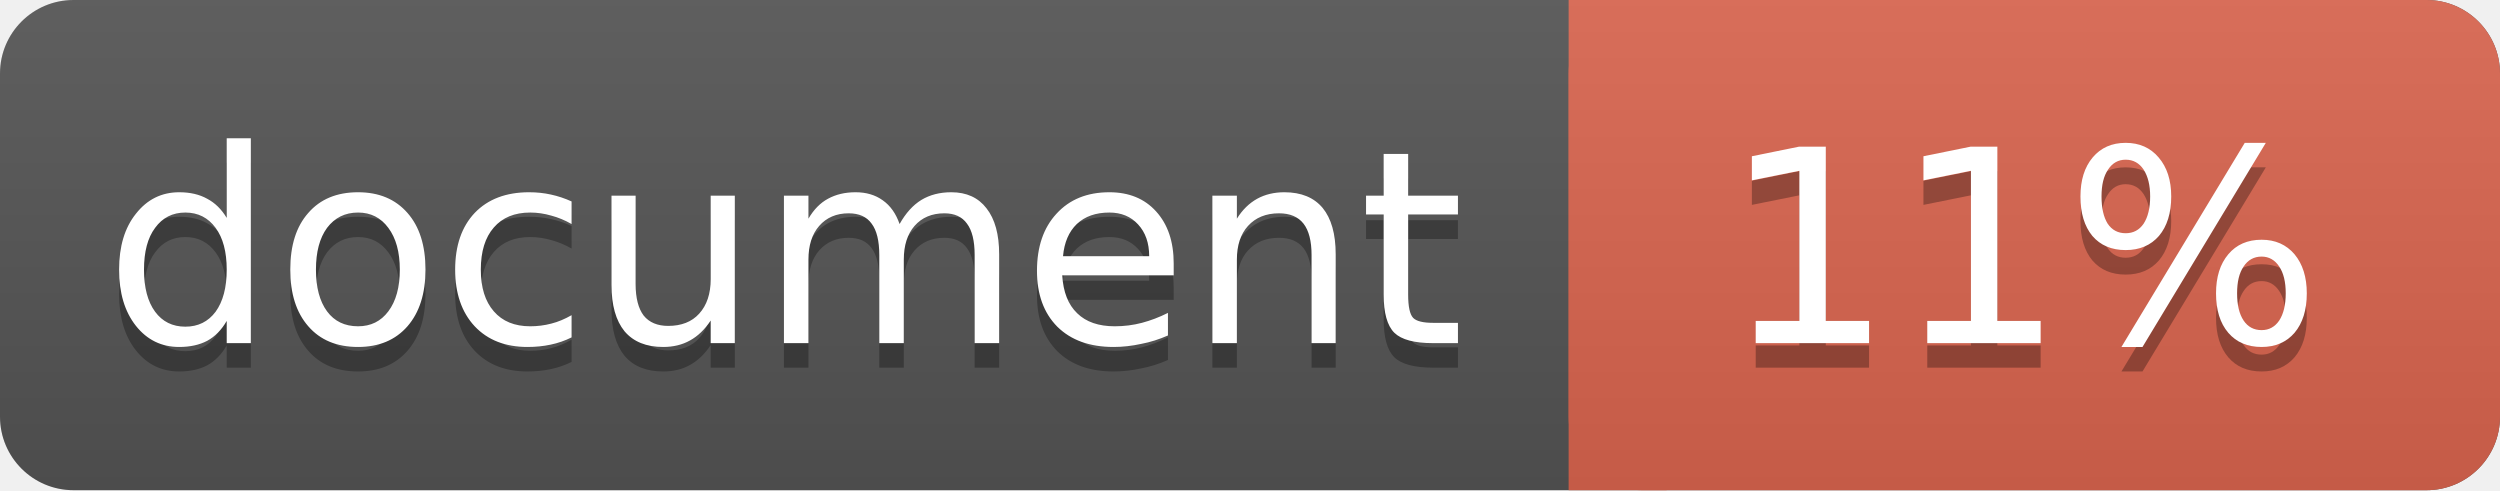
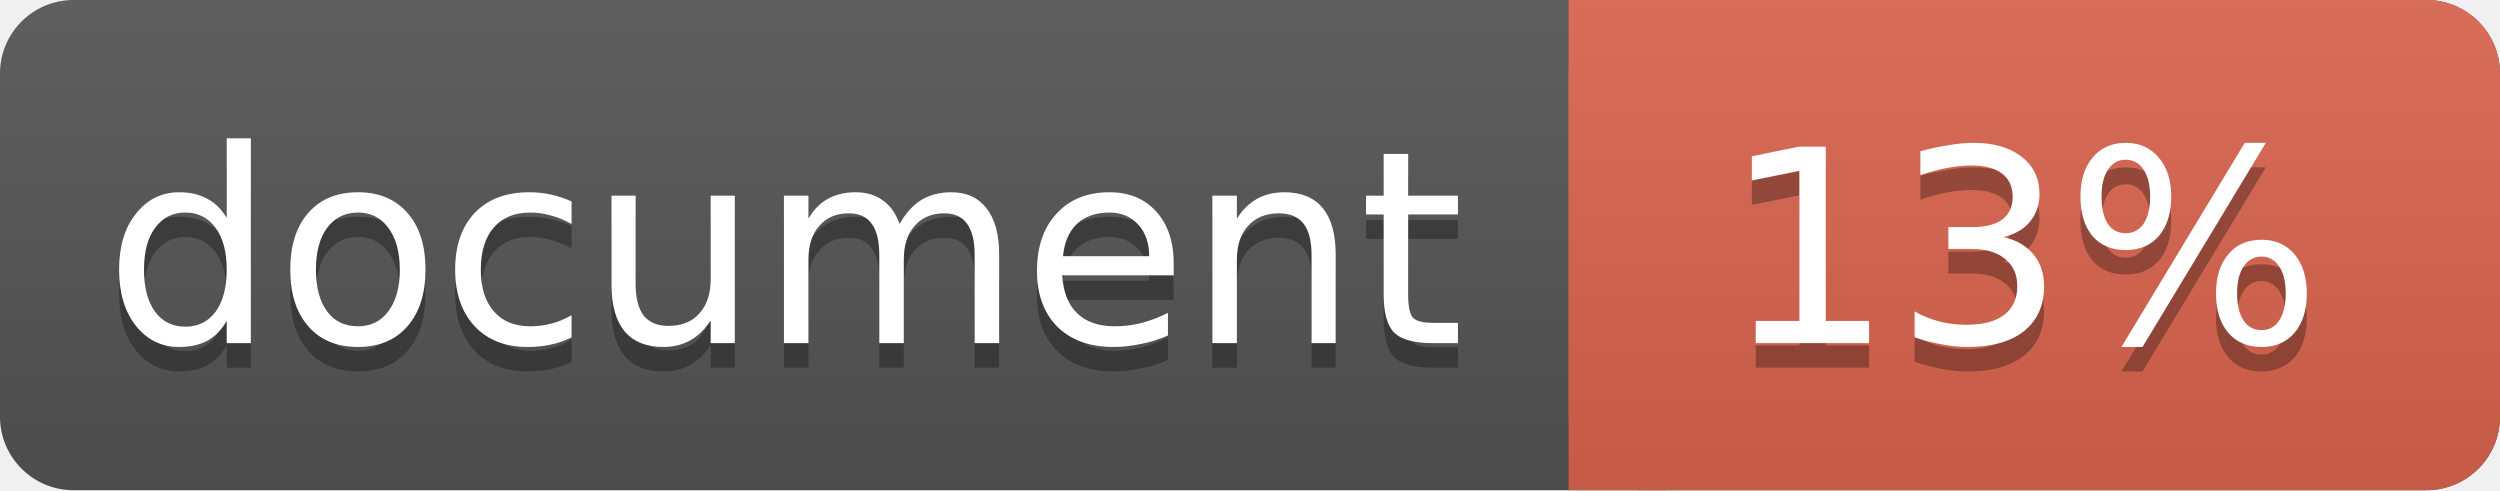
<svg xmlns="http://www.w3.org/2000/svg" width="102" height="20">
  <linearGradient id="a" x2="0" y2="100%">
    <stop offset="0" stop-color="#bbb" stop-opacity=".1" />
    <stop offset="1" stop-opacity=".1" />
  </linearGradient>
  <rect rx="3" width="102" height="20" fill="#555" />
  <rect rx="3" x="64" width="38" height="20" fill="#db654f" />
  <path fill="#db654f" d="M64 0h4v20h-4z" />
  <rect rx="3" width="102" height="20" fill="url(#a)" />
  <g fill="#fff" text-anchor="middle" font-family="DejaVu Sans,Verdana,Geneva,sans-serif" font-size="11">
    <text x="32" y="15" fill="#010101" fill-opacity=".3">document</text>
    <text x="32" y="14">document</text>
-     <text x="82.5" y="15" fill="#010101" fill-opacity=".3">11%</text>
-     <text x="82.5" y="14">11%</text>
+     <text x="82.5" y="15" fill="#010101" fill-opacity=".3">13%</text>
+     <text x="82.5" y="14">13%</text>
  </g>
</svg>
